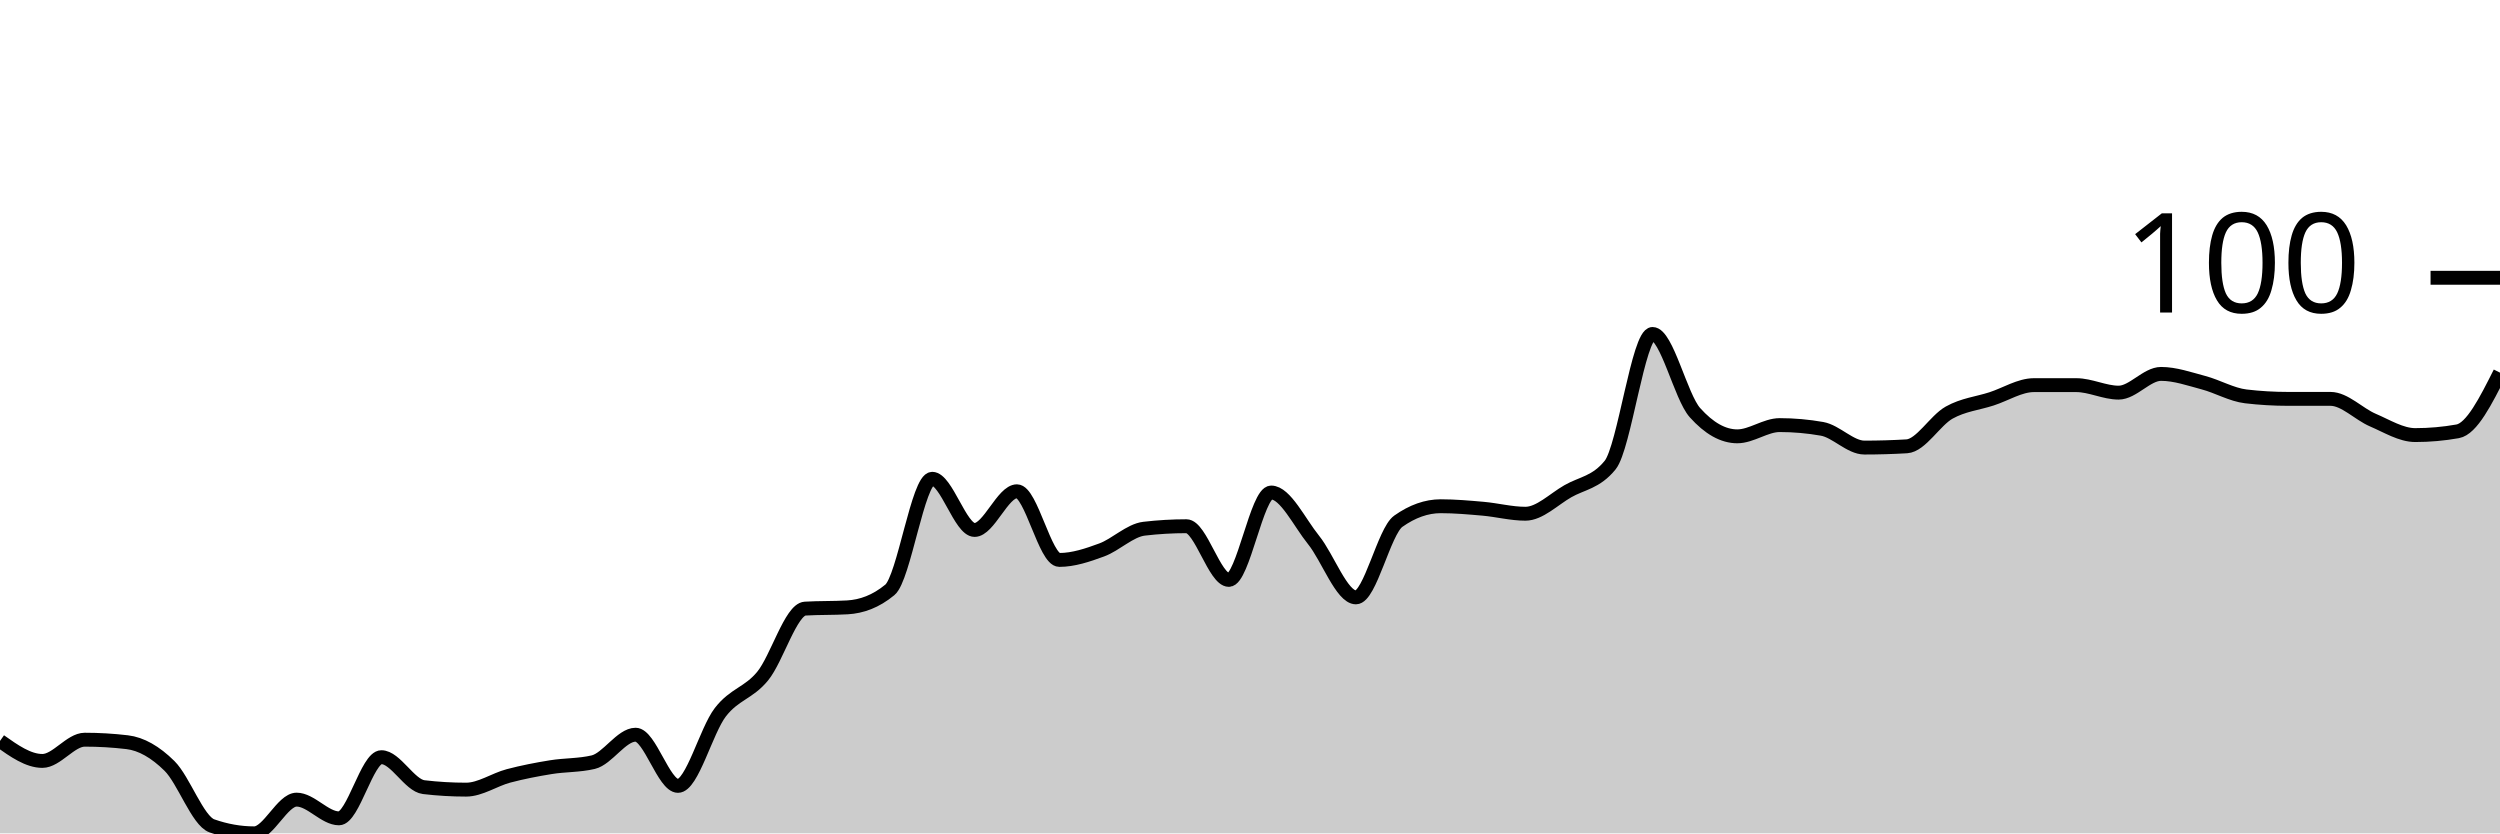
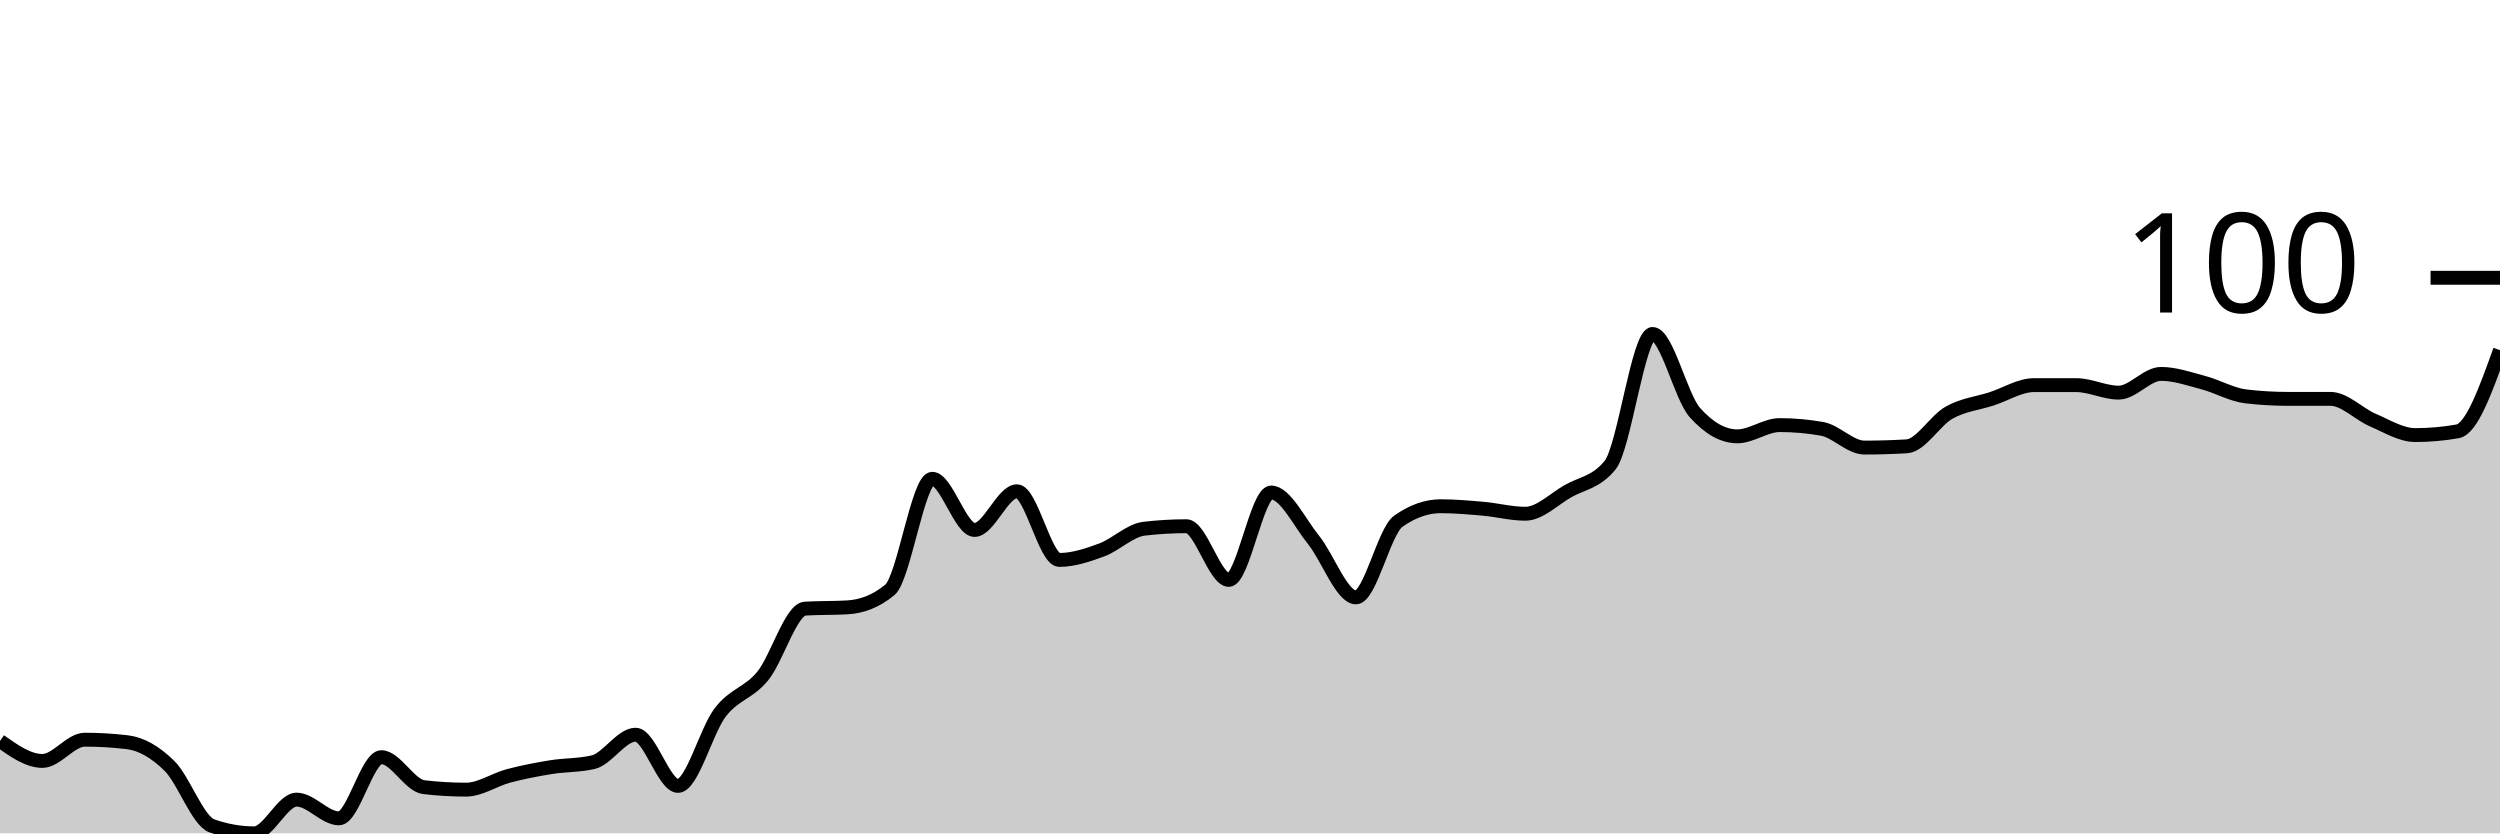
<svg xmlns="http://www.w3.org/2000/svg" viewBox="0 0 180 60">
  <g transform="translate(0,20)">
-     <path class="area" fill="rgba(0, 0, 0, 0.2)" d="M0,33.348C1.017,34.067,2.034,34.787,3.051,34.787C4.068,34.787,5.085,33.258,6.102,33.258C7.119,33.258,8.136,33.318,9.153,33.438C10.169,33.558,11.186,34.142,12.203,35.146C13.22,36.15,14.237,39.101,15.254,39.461C16.271,39.82,17.288,40,18.305,40C19.322,40,20.339,37.573,21.356,37.573C22.373,37.573,23.39,38.921,24.407,38.921C25.424,38.921,26.441,34.517,27.458,34.517C28.475,34.517,29.492,36.554,30.508,36.674C31.525,36.794,32.542,36.854,33.559,36.854C34.576,36.854,35.593,36.135,36.61,35.865C37.627,35.596,38.644,35.401,39.661,35.236C40.678,35.071,41.695,35.116,42.712,34.876C43.729,34.637,44.746,32.899,45.763,32.899C46.78,32.899,47.797,36.584,48.814,36.584C49.831,36.584,50.847,32.599,51.864,31.281C52.881,29.963,53.898,29.918,54.915,28.674C55.932,27.431,56.949,23.88,57.966,23.82C58.983,23.76,60,23.79,61.017,23.73C62.034,23.67,63.051,23.311,64.068,22.472C65.085,21.633,66.102,14.472,67.119,14.472C68.136,14.472,69.153,18.157,70.169,18.157C71.186,18.157,72.203,15.371,73.22,15.371C74.237,15.371,75.254,20.315,76.271,20.315C77.288,20.315,78.305,19.97,79.322,19.596C80.339,19.221,81.356,18.187,82.373,18.067C83.39,17.948,84.407,17.888,85.424,17.888C86.441,17.888,87.458,21.753,88.475,21.753C89.492,21.753,90.508,15.461,91.525,15.461C92.542,15.461,93.559,17.618,94.576,18.876C95.593,20.135,96.61,23.011,97.627,23.011C98.644,23.011,99.661,18.247,100.678,17.528C101.695,16.809,102.712,16.449,103.729,16.449C104.746,16.449,105.763,16.539,106.78,16.629C107.797,16.719,108.814,16.989,109.831,16.989C110.847,16.989,111.864,15.955,112.881,15.371C113.898,14.787,114.915,14.742,115.932,13.483C116.949,12.225,117.966,4.045,118.983,4.045C120,4.045,121.017,8.569,122.034,9.708C123.051,10.846,124.068,11.416,125.085,11.416C126.102,11.416,127.119,10.607,128.136,10.607C129.153,10.607,130.169,10.697,131.186,10.876C132.203,11.056,133.22,12.225,134.237,12.225C135.254,12.225,136.271,12.195,137.288,12.135C138.305,12.075,139.322,10.277,140.339,9.708C141.356,9.139,142.373,9.049,143.39,8.719C144.407,8.39,145.424,7.73,146.441,7.73C147.458,7.73,148.475,7.73,149.492,7.73C150.508,7.73,151.525,8.27,152.542,8.27C153.559,8.27,154.576,6.921,155.593,6.921C156.61,6.921,157.627,7.281,158.644,7.551C159.661,7.82,160.678,8.419,161.695,8.539C162.712,8.659,163.729,8.719,164.746,8.719C165.763,8.719,166.78,8.719,167.797,8.719C168.814,8.719,169.831,9.813,170.847,10.247C171.864,10.682,172.881,11.326,173.898,11.326C174.915,11.326,175.932,11.236,176.949,11.056C177.966,10.876,178.983,8.854,180,6.831L180,40C178.983,40,177.966,40,176.949,40C175.932,40,174.915,40,173.898,40C172.881,40,171.864,40,170.847,40C169.831,40,168.814,40,167.797,40C166.78,40,165.763,40,164.746,40C163.729,40,162.712,40,161.695,40C160.678,40,159.661,40,158.644,40C157.627,40,156.61,40,155.593,40C154.576,40,153.559,40,152.542,40C151.525,40,150.508,40,149.492,40C148.475,40,147.458,40,146.441,40C145.424,40,144.407,40,143.39,40C142.373,40,141.356,40,140.339,40C139.322,40,138.305,40,137.288,40C136.271,40,135.254,40,134.237,40C133.22,40,132.203,40,131.186,40C130.169,40,129.153,40,128.136,40C127.119,40,126.102,40,125.085,40C124.068,40,123.051,40,122.034,40C121.017,40,120,40,118.983,40C117.966,40,116.949,40,115.932,40C114.915,40,113.898,40,112.881,40C111.864,40,110.847,40,109.831,40C108.814,40,107.797,40,106.78,40C105.763,40,104.746,40,103.729,40C102.712,40,101.695,40,100.678,40C99.661,40,98.644,40,97.627,40C96.61,40,95.593,40,94.576,40C93.559,40,92.542,40,91.525,40C90.508,40,89.492,40,88.475,40C87.458,40,86.441,40,85.424,40C84.407,40,83.39,40,82.373,40C81.356,40,80.339,40,79.322,40C78.305,40,77.288,40,76.271,40C75.254,40,74.237,40,73.22,40C72.203,40,71.186,40,70.169,40C69.153,40,68.136,40,67.119,40C66.102,40,65.085,40,64.068,40C63.051,40,62.034,40,61.017,40C60,40,58.983,40,57.966,40C56.949,40,55.932,40,54.915,40C53.898,40,52.881,40,51.864,40C50.847,40,49.831,40,48.814,40C47.797,40,46.78,40,45.763,40C44.746,40,43.729,40,42.712,40C41.695,40,40.678,40,39.661,40C38.644,40,37.627,40,36.61,40C35.593,40,34.576,40,33.559,40C32.542,40,31.525,40,30.508,40C29.492,40,28.475,40,27.458,40C26.441,40,25.424,40,24.407,40C23.39,40,22.373,40,21.356,40C20.339,40,19.322,40,18.305,40C17.288,40,16.271,40,15.254,40C14.237,40,13.22,40,12.203,40C11.186,40,10.169,40,9.153,40C8.136,40,7.119,40,6.102,40C5.085,40,4.068,40,3.051,40C2.034,40,1.017,40,0,40Z" />
-     <path class="line" stroke="black" fill="none" d="M0,33.348C1.017,34.067,2.034,34.787,3.051,34.787C4.068,34.787,5.085,33.258,6.102,33.258C7.119,33.258,8.136,33.318,9.153,33.438C10.169,33.558,11.186,34.142,12.203,35.146C13.22,36.15,14.237,39.101,15.254,39.461C16.271,39.82,17.288,40,18.305,40C19.322,40,20.339,37.573,21.356,37.573C22.373,37.573,23.39,38.921,24.407,38.921C25.424,38.921,26.441,34.517,27.458,34.517C28.475,34.517,29.492,36.554,30.508,36.674C31.525,36.794,32.542,36.854,33.559,36.854C34.576,36.854,35.593,36.135,36.61,35.865C37.627,35.596,38.644,35.401,39.661,35.236C40.678,35.071,41.695,35.116,42.712,34.876C43.729,34.637,44.746,32.899,45.763,32.899C46.78,32.899,47.797,36.584,48.814,36.584C49.831,36.584,50.847,32.599,51.864,31.281C52.881,29.963,53.898,29.918,54.915,28.674C55.932,27.431,56.949,23.88,57.966,23.82C58.983,23.76,60,23.79,61.017,23.73C62.034,23.67,63.051,23.311,64.068,22.472C65.085,21.633,66.102,14.472,67.119,14.472C68.136,14.472,69.153,18.157,70.169,18.157C71.186,18.157,72.203,15.371,73.22,15.371C74.237,15.371,75.254,20.315,76.271,20.315C77.288,20.315,78.305,19.97,79.322,19.596C80.339,19.221,81.356,18.187,82.373,18.067C83.39,17.948,84.407,17.888,85.424,17.888C86.441,17.888,87.458,21.753,88.475,21.753C89.492,21.753,90.508,15.461,91.525,15.461C92.542,15.461,93.559,17.618,94.576,18.876C95.593,20.135,96.61,23.011,97.627,23.011C98.644,23.011,99.661,18.247,100.678,17.528C101.695,16.809,102.712,16.449,103.729,16.449C104.746,16.449,105.763,16.539,106.78,16.629C107.797,16.719,108.814,16.989,109.831,16.989C110.847,16.989,111.864,15.955,112.881,15.371C113.898,14.787,114.915,14.742,115.932,13.483C116.949,12.225,117.966,4.045,118.983,4.045C120,4.045,121.017,8.569,122.034,9.708C123.051,10.846,124.068,11.416,125.085,11.416C126.102,11.416,127.119,10.607,128.136,10.607C129.153,10.607,130.169,10.697,131.186,10.876C132.203,11.056,133.22,12.225,134.237,12.225C135.254,12.225,136.271,12.195,137.288,12.135C138.305,12.075,139.322,10.277,140.339,9.708C141.356,9.139,142.373,9.049,143.39,8.719C144.407,8.39,145.424,7.73,146.441,7.73C147.458,7.73,148.475,7.73,149.492,7.73C150.508,7.73,151.525,8.27,152.542,8.27C153.559,8.27,154.576,6.921,155.593,6.921C156.61,6.921,157.627,7.281,158.644,7.551C159.661,7.82,160.678,8.419,161.695,8.539C162.712,8.659,163.729,8.719,164.746,8.719C165.763,8.719,166.78,8.719,167.797,8.719C168.814,8.719,169.831,9.813,170.847,10.247C171.864,10.682,172.881,11.326,173.898,11.326C174.915,11.326,175.932,11.236,176.949,11.056C177.966,10.876,178.983,8.854,180,6.831" />
+     <path class="area" fill="rgba(0, 0, 0, 0.2)" d="M0,33.348C1.017,34.067,2.034,34.787,3.051,34.787C4.068,34.787,5.085,33.258,6.102,33.258C7.119,33.258,8.136,33.318,9.153,33.438C10.169,33.558,11.186,34.142,12.203,35.146C13.22,36.15,14.237,39.101,15.254,39.461C16.271,39.82,17.288,40,18.305,40C19.322,40,20.339,37.573,21.356,37.573C22.373,37.573,23.39,38.921,24.407,38.921C25.424,38.921,26.441,34.517,27.458,34.517C28.475,34.517,29.492,36.554,30.508,36.674C31.525,36.794,32.542,36.854,33.559,36.854C34.576,36.854,35.593,36.135,36.61,35.865C37.627,35.596,38.644,35.401,39.661,35.236C40.678,35.071,41.695,35.116,42.712,34.876C43.729,34.637,44.746,32.899,45.763,32.899C46.78,32.899,47.797,36.584,48.814,36.584C49.831,36.584,50.847,32.599,51.864,31.281C52.881,29.963,53.898,29.918,54.915,28.674C55.932,27.431,56.949,23.88,57.966,23.82C58.983,23.76,60,23.79,61.017,23.73C62.034,23.67,63.051,23.311,64.068,22.472C65.085,21.633,66.102,14.472,67.119,14.472C68.136,14.472,69.153,18.157,70.169,18.157C71.186,18.157,72.203,15.371,73.22,15.371C74.237,15.371,75.254,20.315,76.271,20.315C77.288,20.315,78.305,19.97,79.322,19.596C80.339,19.221,81.356,18.187,82.373,18.067C83.39,17.948,84.407,17.888,85.424,17.888C86.441,17.888,87.458,21.753,88.475,21.753C89.492,21.753,90.508,15.461,91.525,15.461C92.542,15.461,93.559,17.618,94.576,18.876C95.593,20.135,96.61,23.011,97.627,23.011C98.644,23.011,99.661,18.247,100.678,17.528C101.695,16.809,102.712,16.449,103.729,16.449C104.746,16.449,105.763,16.539,106.78,16.629C107.797,16.719,108.814,16.989,109.831,16.989C110.847,16.989,111.864,15.955,112.881,15.371C113.898,14.787,114.915,14.742,115.932,13.483C116.949,12.225,117.966,4.045,118.983,4.045C120,4.045,121.017,8.569,122.034,9.708C123.051,10.846,124.068,11.416,125.085,11.416C126.102,11.416,127.119,10.607,128.136,10.607C129.153,10.607,130.169,10.697,131.186,10.876C132.203,11.056,133.22,12.225,134.237,12.225C135.254,12.225,136.271,12.195,137.288,12.135C138.305,12.075,139.322,10.277,140.339,9.708C141.356,9.139,142.373,9.049,143.39,8.719C144.407,8.39,145.424,7.73,146.441,7.73C147.458,7.73,148.475,7.73,149.492,7.73C150.508,7.73,151.525,8.27,152.542,8.27C153.559,8.27,154.576,6.921,155.593,6.921C156.61,6.921,157.627,7.281,158.644,7.551C159.661,7.82,160.678,8.419,161.695,8.539C162.712,8.659,163.729,8.719,164.746,8.719C165.763,8.719,166.78,8.719,167.797,8.719C168.814,8.719,169.831,9.813,170.847,10.247C171.864,10.682,172.881,11.326,173.898,11.326C174.915,11.326,175.932,11.236,176.949,11.056C177.966,10.876,178.983,8.045,180,5.213L180,40C178.983,40,177.966,40,176.949,40C175.932,40,174.915,40,173.898,40C172.881,40,171.864,40,170.847,40C169.831,40,168.814,40,167.797,40C166.78,40,165.763,40,164.746,40C163.729,40,162.712,40,161.695,40C160.678,40,159.661,40,158.644,40C157.627,40,156.61,40,155.593,40C154.576,40,153.559,40,152.542,40C151.525,40,150.508,40,149.492,40C148.475,40,147.458,40,146.441,40C145.424,40,144.407,40,143.39,40C142.373,40,141.356,40,140.339,40C139.322,40,138.305,40,137.288,40C136.271,40,135.254,40,134.237,40C133.22,40,132.203,40,131.186,40C130.169,40,129.153,40,128.136,40C127.119,40,126.102,40,125.085,40C124.068,40,123.051,40,122.034,40C121.017,40,120,40,118.983,40C117.966,40,116.949,40,115.932,40C114.915,40,113.898,40,112.881,40C111.864,40,110.847,40,109.831,40C108.814,40,107.797,40,106.78,40C105.763,40,104.746,40,103.729,40C102.712,40,101.695,40,100.678,40C99.661,40,98.644,40,97.627,40C96.61,40,95.593,40,94.576,40C93.559,40,92.542,40,91.525,40C90.508,40,89.492,40,88.475,40C87.458,40,86.441,40,85.424,40C84.407,40,83.39,40,82.373,40C81.356,40,80.339,40,79.322,40C78.305,40,77.288,40,76.271,40C75.254,40,74.237,40,73.22,40C72.203,40,71.186,40,70.169,40C69.153,40,68.136,40,67.119,40C66.102,40,65.085,40,64.068,40C63.051,40,62.034,40,61.017,40C60,40,58.983,40,57.966,40C56.949,40,55.932,40,54.915,40C53.898,40,52.881,40,51.864,40C50.847,40,49.831,40,48.814,40C47.797,40,46.78,40,45.763,40C44.746,40,43.729,40,42.712,40C41.695,40,40.678,40,39.661,40C38.644,40,37.627,40,36.61,40C35.593,40,34.576,40,33.559,40C32.542,40,31.525,40,30.508,40C29.492,40,28.475,40,27.458,40C26.441,40,25.424,40,24.407,40C23.39,40,22.373,40,21.356,40C20.339,40,19.322,40,18.305,40C17.288,40,16.271,40,15.254,40C14.237,40,13.22,40,12.203,40C11.186,40,10.169,40,9.153,40C8.136,40,7.119,40,6.102,40C5.085,40,4.068,40,3.051,40C2.034,40,1.017,40,0,40Z" />
+     <path class="line" stroke="black" fill="none" d="M0,33.348C1.017,34.067,2.034,34.787,3.051,34.787C4.068,34.787,5.085,33.258,6.102,33.258C7.119,33.258,8.136,33.318,9.153,33.438C10.169,33.558,11.186,34.142,12.203,35.146C13.22,36.15,14.237,39.101,15.254,39.461C16.271,39.82,17.288,40,18.305,40C19.322,40,20.339,37.573,21.356,37.573C22.373,37.573,23.39,38.921,24.407,38.921C25.424,38.921,26.441,34.517,27.458,34.517C28.475,34.517,29.492,36.554,30.508,36.674C31.525,36.794,32.542,36.854,33.559,36.854C34.576,36.854,35.593,36.135,36.61,35.865C37.627,35.596,38.644,35.401,39.661,35.236C40.678,35.071,41.695,35.116,42.712,34.876C43.729,34.637,44.746,32.899,45.763,32.899C46.78,32.899,47.797,36.584,48.814,36.584C49.831,36.584,50.847,32.599,51.864,31.281C52.881,29.963,53.898,29.918,54.915,28.674C55.932,27.431,56.949,23.88,57.966,23.82C58.983,23.76,60,23.79,61.017,23.73C62.034,23.67,63.051,23.311,64.068,22.472C65.085,21.633,66.102,14.472,67.119,14.472C68.136,14.472,69.153,18.157,70.169,18.157C71.186,18.157,72.203,15.371,73.22,15.371C74.237,15.371,75.254,20.315,76.271,20.315C77.288,20.315,78.305,19.97,79.322,19.596C80.339,19.221,81.356,18.187,82.373,18.067C83.39,17.948,84.407,17.888,85.424,17.888C86.441,17.888,87.458,21.753,88.475,21.753C89.492,21.753,90.508,15.461,91.525,15.461C92.542,15.461,93.559,17.618,94.576,18.876C95.593,20.135,96.61,23.011,97.627,23.011C98.644,23.011,99.661,18.247,100.678,17.528C101.695,16.809,102.712,16.449,103.729,16.449C104.746,16.449,105.763,16.539,106.78,16.629C107.797,16.719,108.814,16.989,109.831,16.989C110.847,16.989,111.864,15.955,112.881,15.371C113.898,14.787,114.915,14.742,115.932,13.483C116.949,12.225,117.966,4.045,118.983,4.045C120,4.045,121.017,8.569,122.034,9.708C123.051,10.846,124.068,11.416,125.085,11.416C126.102,11.416,127.119,10.607,128.136,10.607C129.153,10.607,130.169,10.697,131.186,10.876C132.203,11.056,133.22,12.225,134.237,12.225C135.254,12.225,136.271,12.195,137.288,12.135C138.305,12.075,139.322,10.277,140.339,9.708C141.356,9.139,142.373,9.049,143.39,8.719C144.407,8.39,145.424,7.73,146.441,7.73C147.458,7.73,148.475,7.73,149.492,7.73C150.508,7.73,151.525,8.27,152.542,8.27C153.559,8.27,154.576,6.921,155.593,6.921C156.61,6.921,157.627,7.281,158.644,7.551C159.661,7.82,160.678,8.419,161.695,8.539C162.712,8.659,163.729,8.719,164.746,8.719C165.763,8.719,166.78,8.719,167.797,8.719C168.814,8.719,169.831,9.813,170.847,10.247C171.864,10.682,172.881,11.326,173.898,11.326C174.915,11.326,175.932,11.236,176.949,11.056C177.966,10.876,178.983,8.045,180,5.213" />
    <path class="axis-ceiling" stroke-width="1" stroke="black" fill="none" d="M175,0L180,0" />
    <text class="axis-ceiling-label" font-family="sans-serif" text-anchor="end" font-size="10px" x="170" y="2.5">100</text>
  </g>
</svg>
